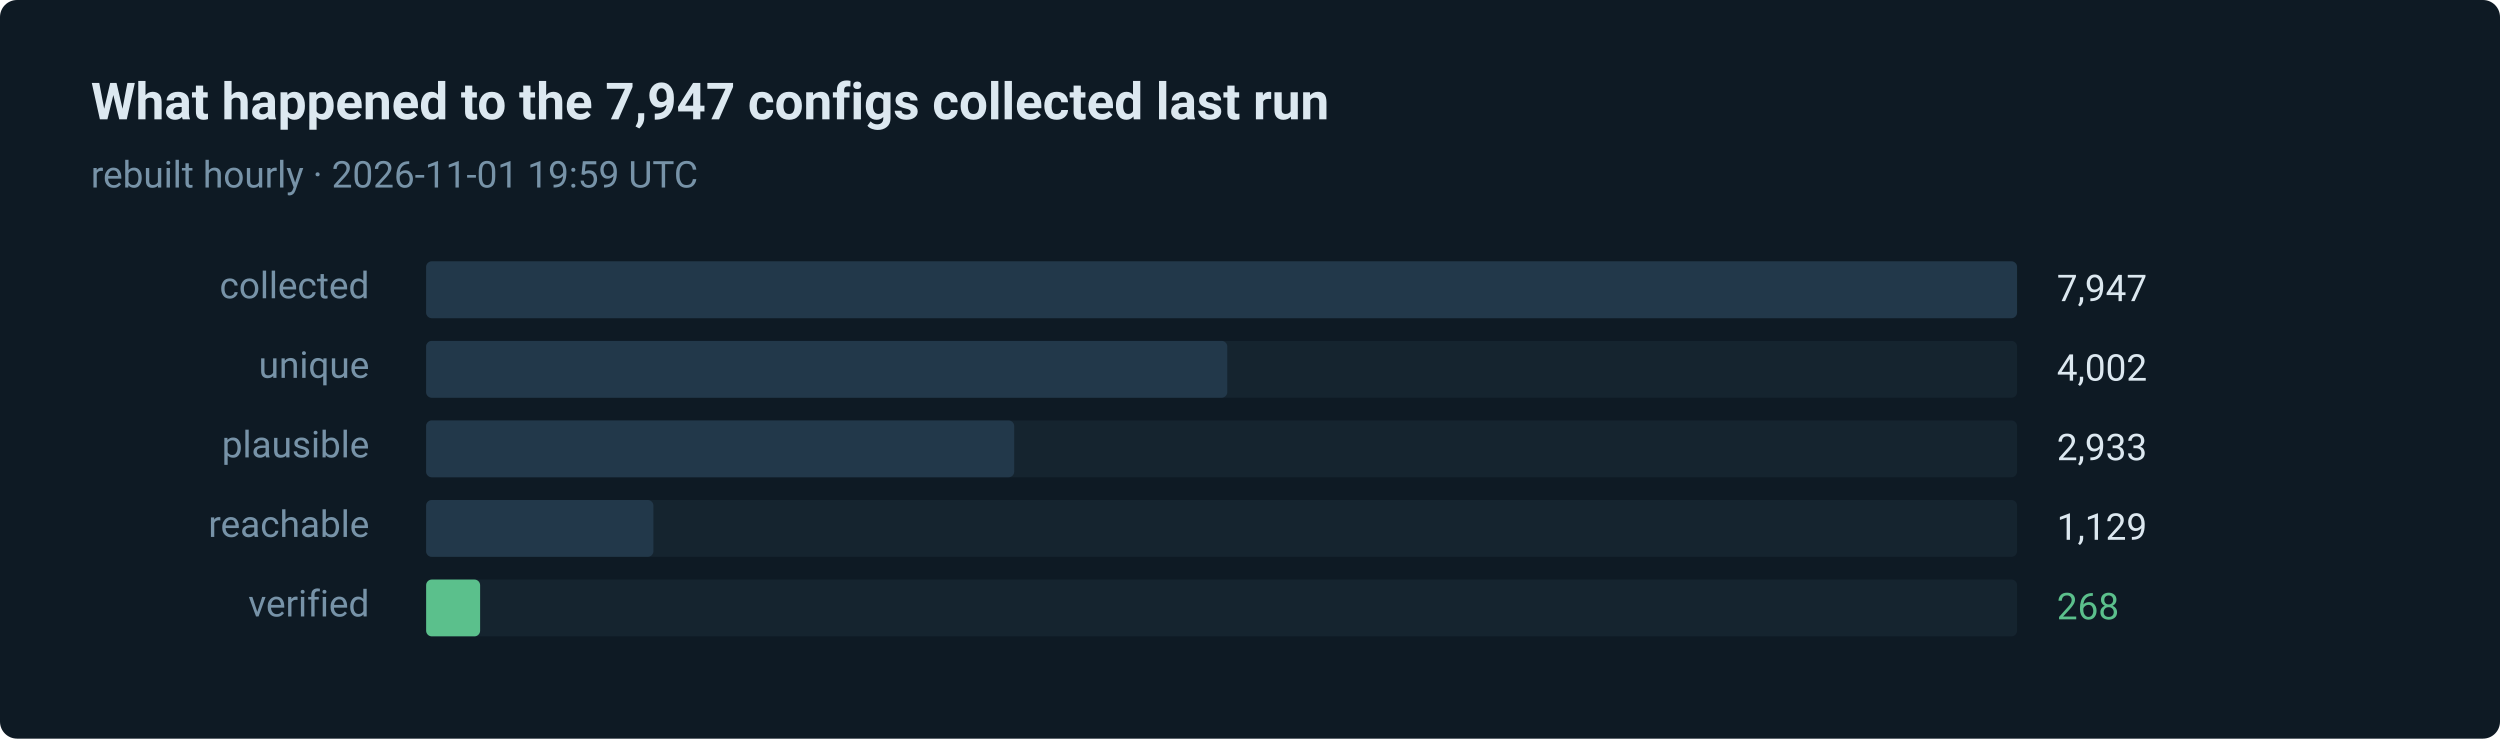
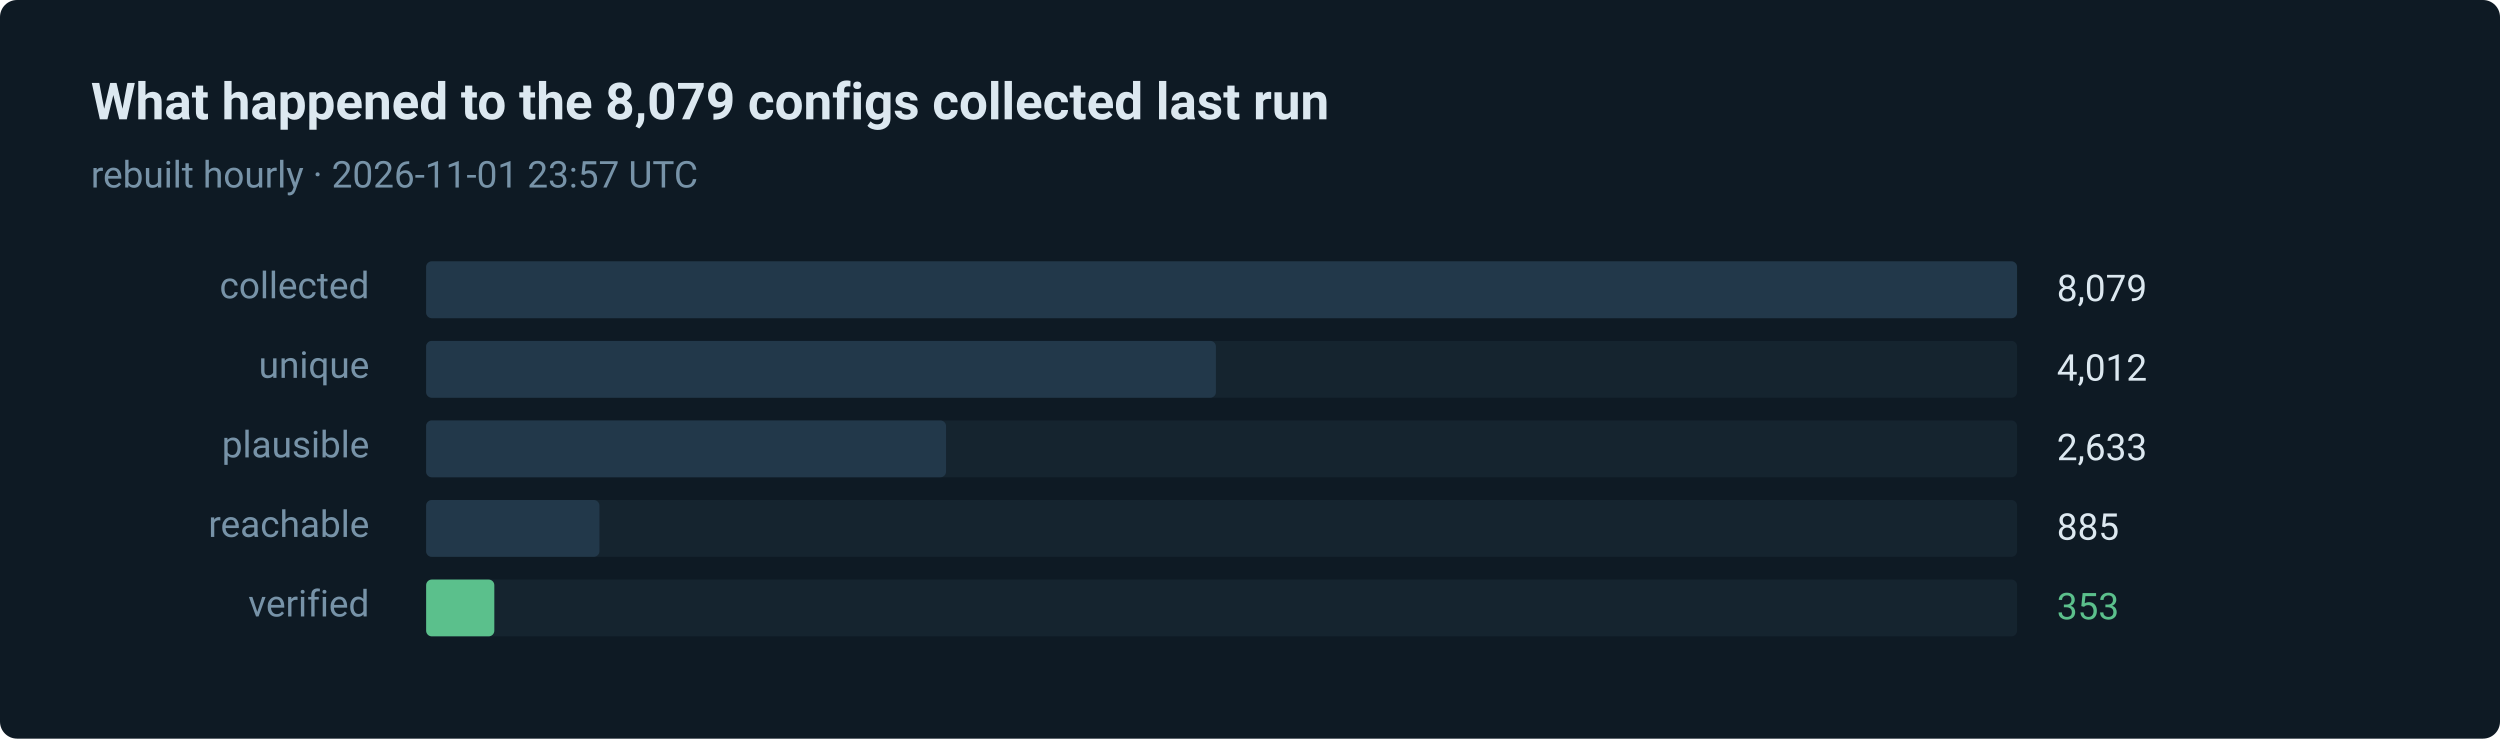
- <svg xmlns="http://www.w3.org/2000/svg" width="880" height="260" viewBox="0 0 880 260" role="img" aria-label="268 of 7947 routes verified in the last run">
+ <svg xmlns="http://www.w3.org/2000/svg" width="880" height="260" viewBox="0 0 880 260" role="img" aria-label="353 of 8079 routes verified in the last run">
  <style>text { font-family: ui-sans-serif, system-ui, -apple-system, 'Segoe UI', Roboto, 'Helvetica Neue', Arial, sans-serif; }</style>
  <rect width="880" height="260" rx="6" fill="#0e1a24" />
-   <text x="32" y="42" fill="#dce8f0" font-size="18" font-weight="600">What happened to the 7,947 configs collected last run</text>
-   <text x="32" y="66" fill="#7793a8" font-size="13">rebuilt hourly · 2026-11-01 19:59 UTC</text>
+   <text x="32" y="42" fill="#dce8f0" font-size="18" font-weight="600">What happened to the 8,079 configs collected last run</text>
+   <text x="32" y="66" fill="#7793a8" font-size="13">rebuilt hourly · 2026-11-01 23:57 UTC</text>
  <text x="130" y="105" fill="#7793a8" font-size="13" text-anchor="end">collected</text>
  <rect x="150" y="92" width="560" height="20" rx="2" fill="#15242f" />
  <rect x="150" y="92" width="560" height="20" rx="2" fill="#22384a" />
-   <text x="724" y="106" fill="#dce8f0" font-size="13">7,947</text>
+   <text x="724" y="106" fill="#dce8f0" font-size="13">8,079</text>
  <text x="130" y="133" fill="#7793a8" font-size="13" text-anchor="end">unique</text>
  <rect x="150" y="120" width="560" height="20" rx="2" fill="#15242f" />
-   <rect x="150" y="120" width="282" height="20" rx="2" fill="#22384a" />
-   <text x="724" y="134" fill="#dce8f0" font-size="13">4,002</text>
+   <rect x="150" y="120" width="278" height="20" rx="2" fill="#22384a" />
+   <text x="724" y="134" fill="#dce8f0" font-size="13">4,012</text>
  <text x="130" y="161" fill="#7793a8" font-size="13" text-anchor="end">plausible</text>
  <rect x="150" y="148" width="560" height="20" rx="2" fill="#15242f" />
-   <rect x="150" y="148" width="207" height="20" rx="2" fill="#22384a" />
-   <text x="724" y="162" fill="#dce8f0" font-size="13">2,933</text>
+   <rect x="150" y="148" width="183" height="20" rx="2" fill="#22384a" />
+   <text x="724" y="162" fill="#dce8f0" font-size="13">2,633</text>
  <text x="130" y="189" fill="#7793a8" font-size="13" text-anchor="end">reachable</text>
  <rect x="150" y="176" width="560" height="20" rx="2" fill="#15242f" />
-   <rect x="150" y="176" width="80" height="20" rx="2" fill="#22384a" />
-   <text x="724" y="190" fill="#dce8f0" font-size="13">1,129</text>
+   <rect x="150" y="176" width="61" height="20" rx="2" fill="#22384a" />
+   <text x="724" y="190" fill="#dce8f0" font-size="13">885</text>
  <text x="130" y="217" fill="#7793a8" font-size="13" text-anchor="end">verified</text>
  <rect x="150" y="204" width="560" height="20" rx="2" fill="#15242f" />
-   <rect x="150" y="204" width="19" height="20" rx="2" fill="#5bc08c" />
-   <text x="724" y="218" fill="#5bc08c" font-size="13">268</text>
+   <rect x="150" y="204" width="24" height="20" rx="2" fill="#5bc08c" />
+   <text x="724" y="218" fill="#5bc08c" font-size="13">353</text>
</svg>
